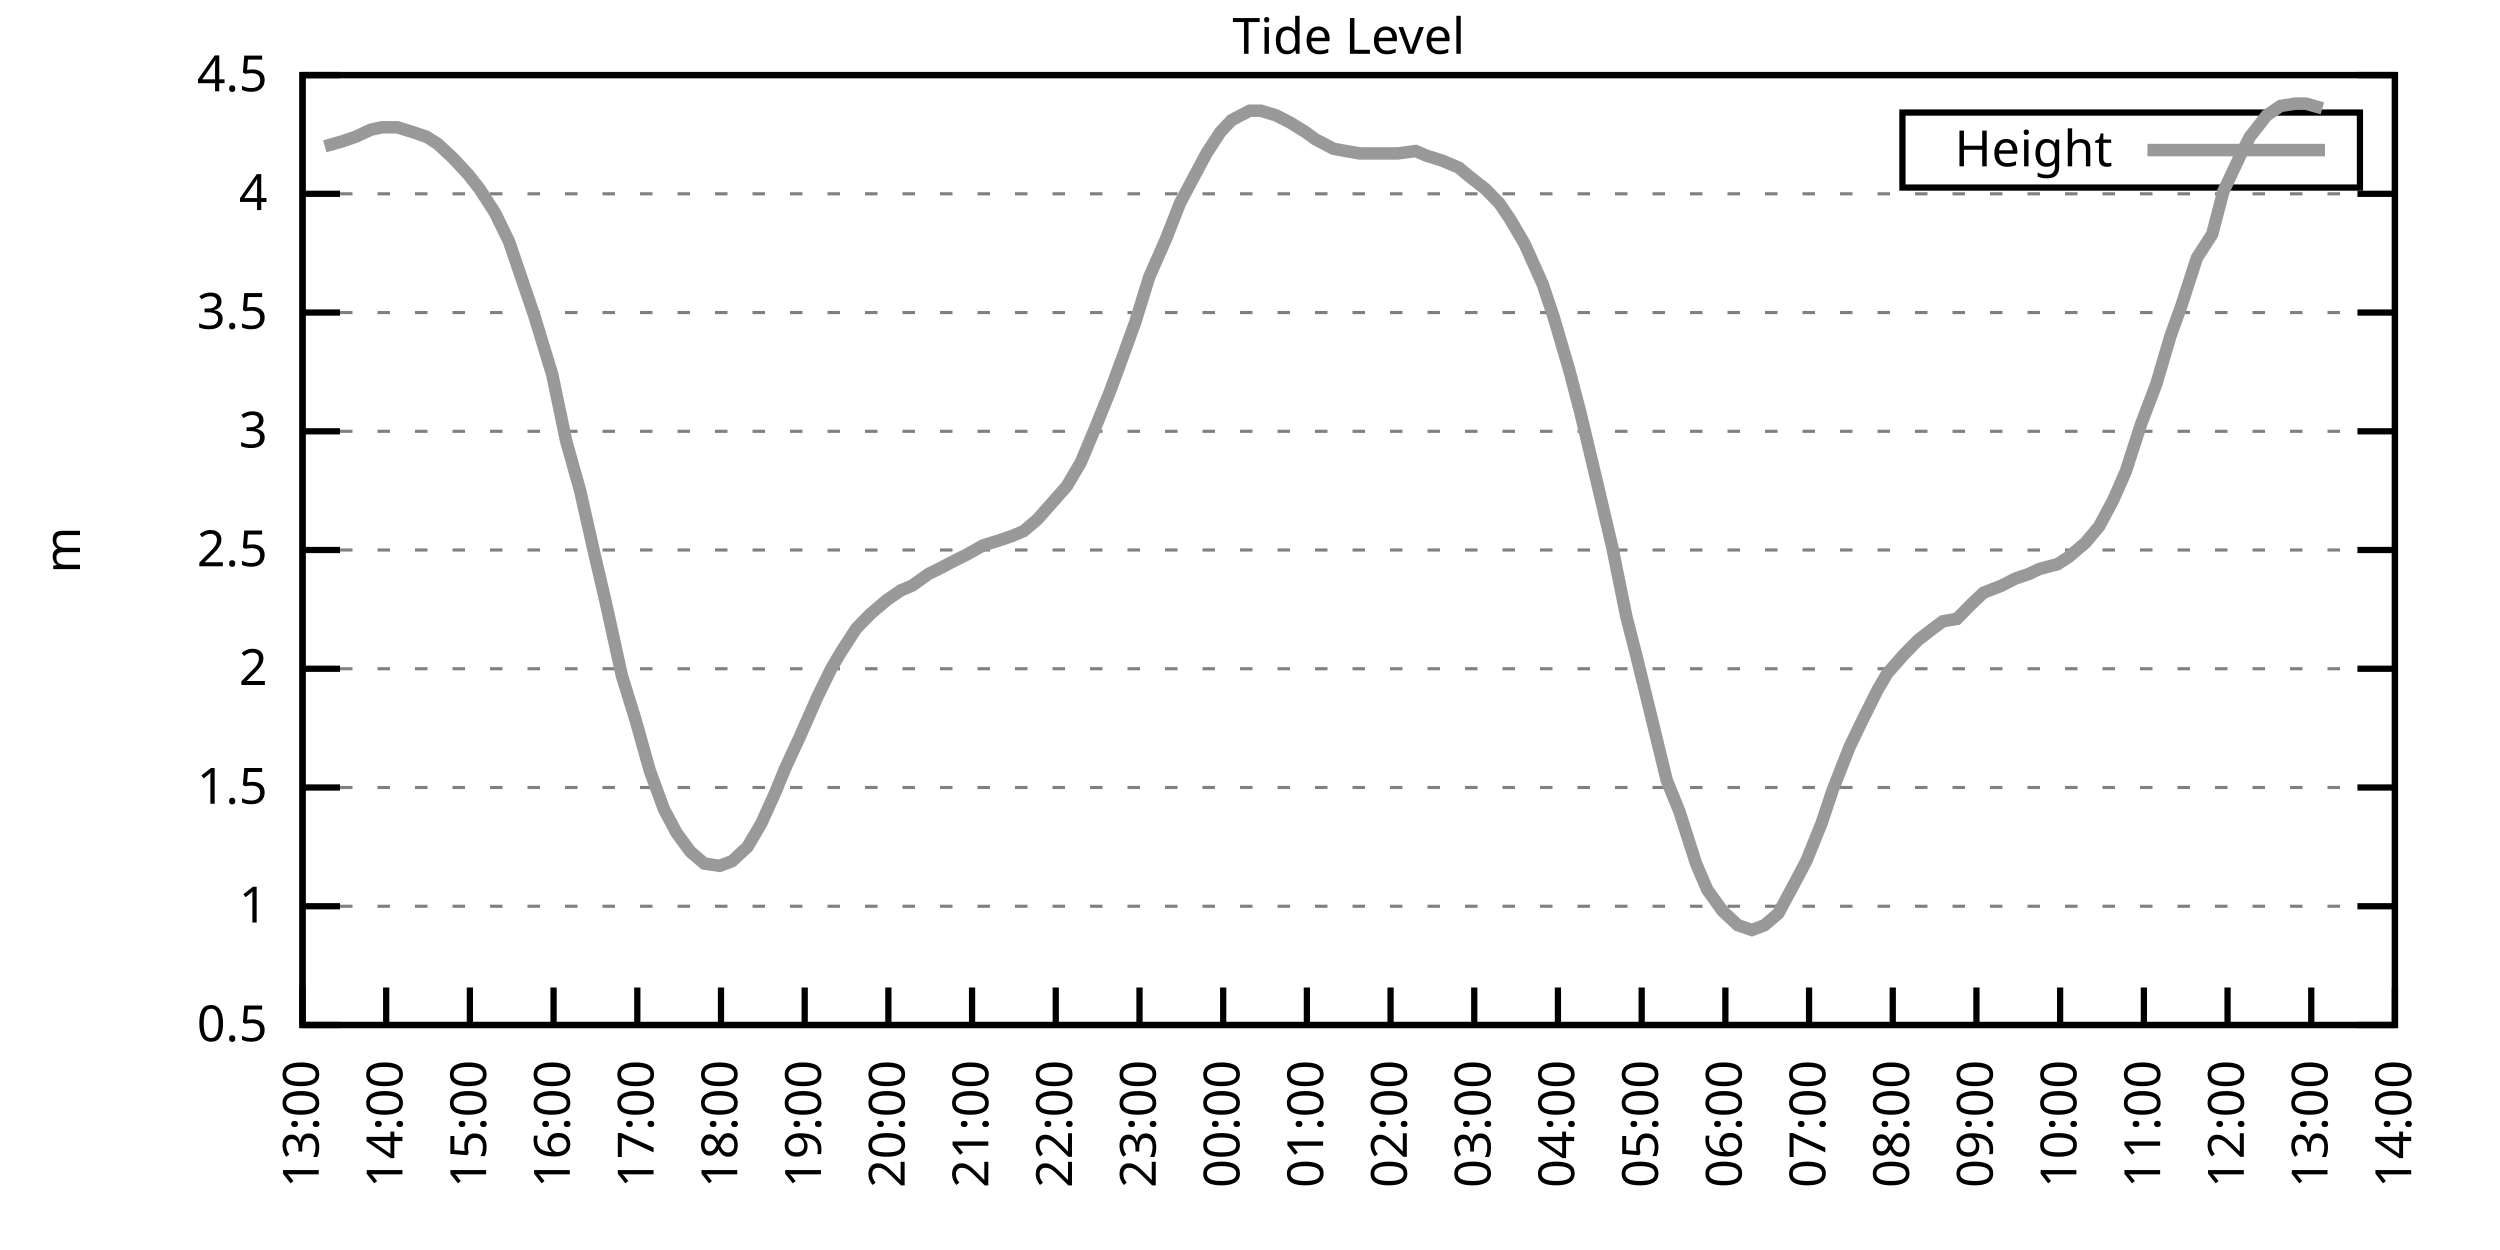
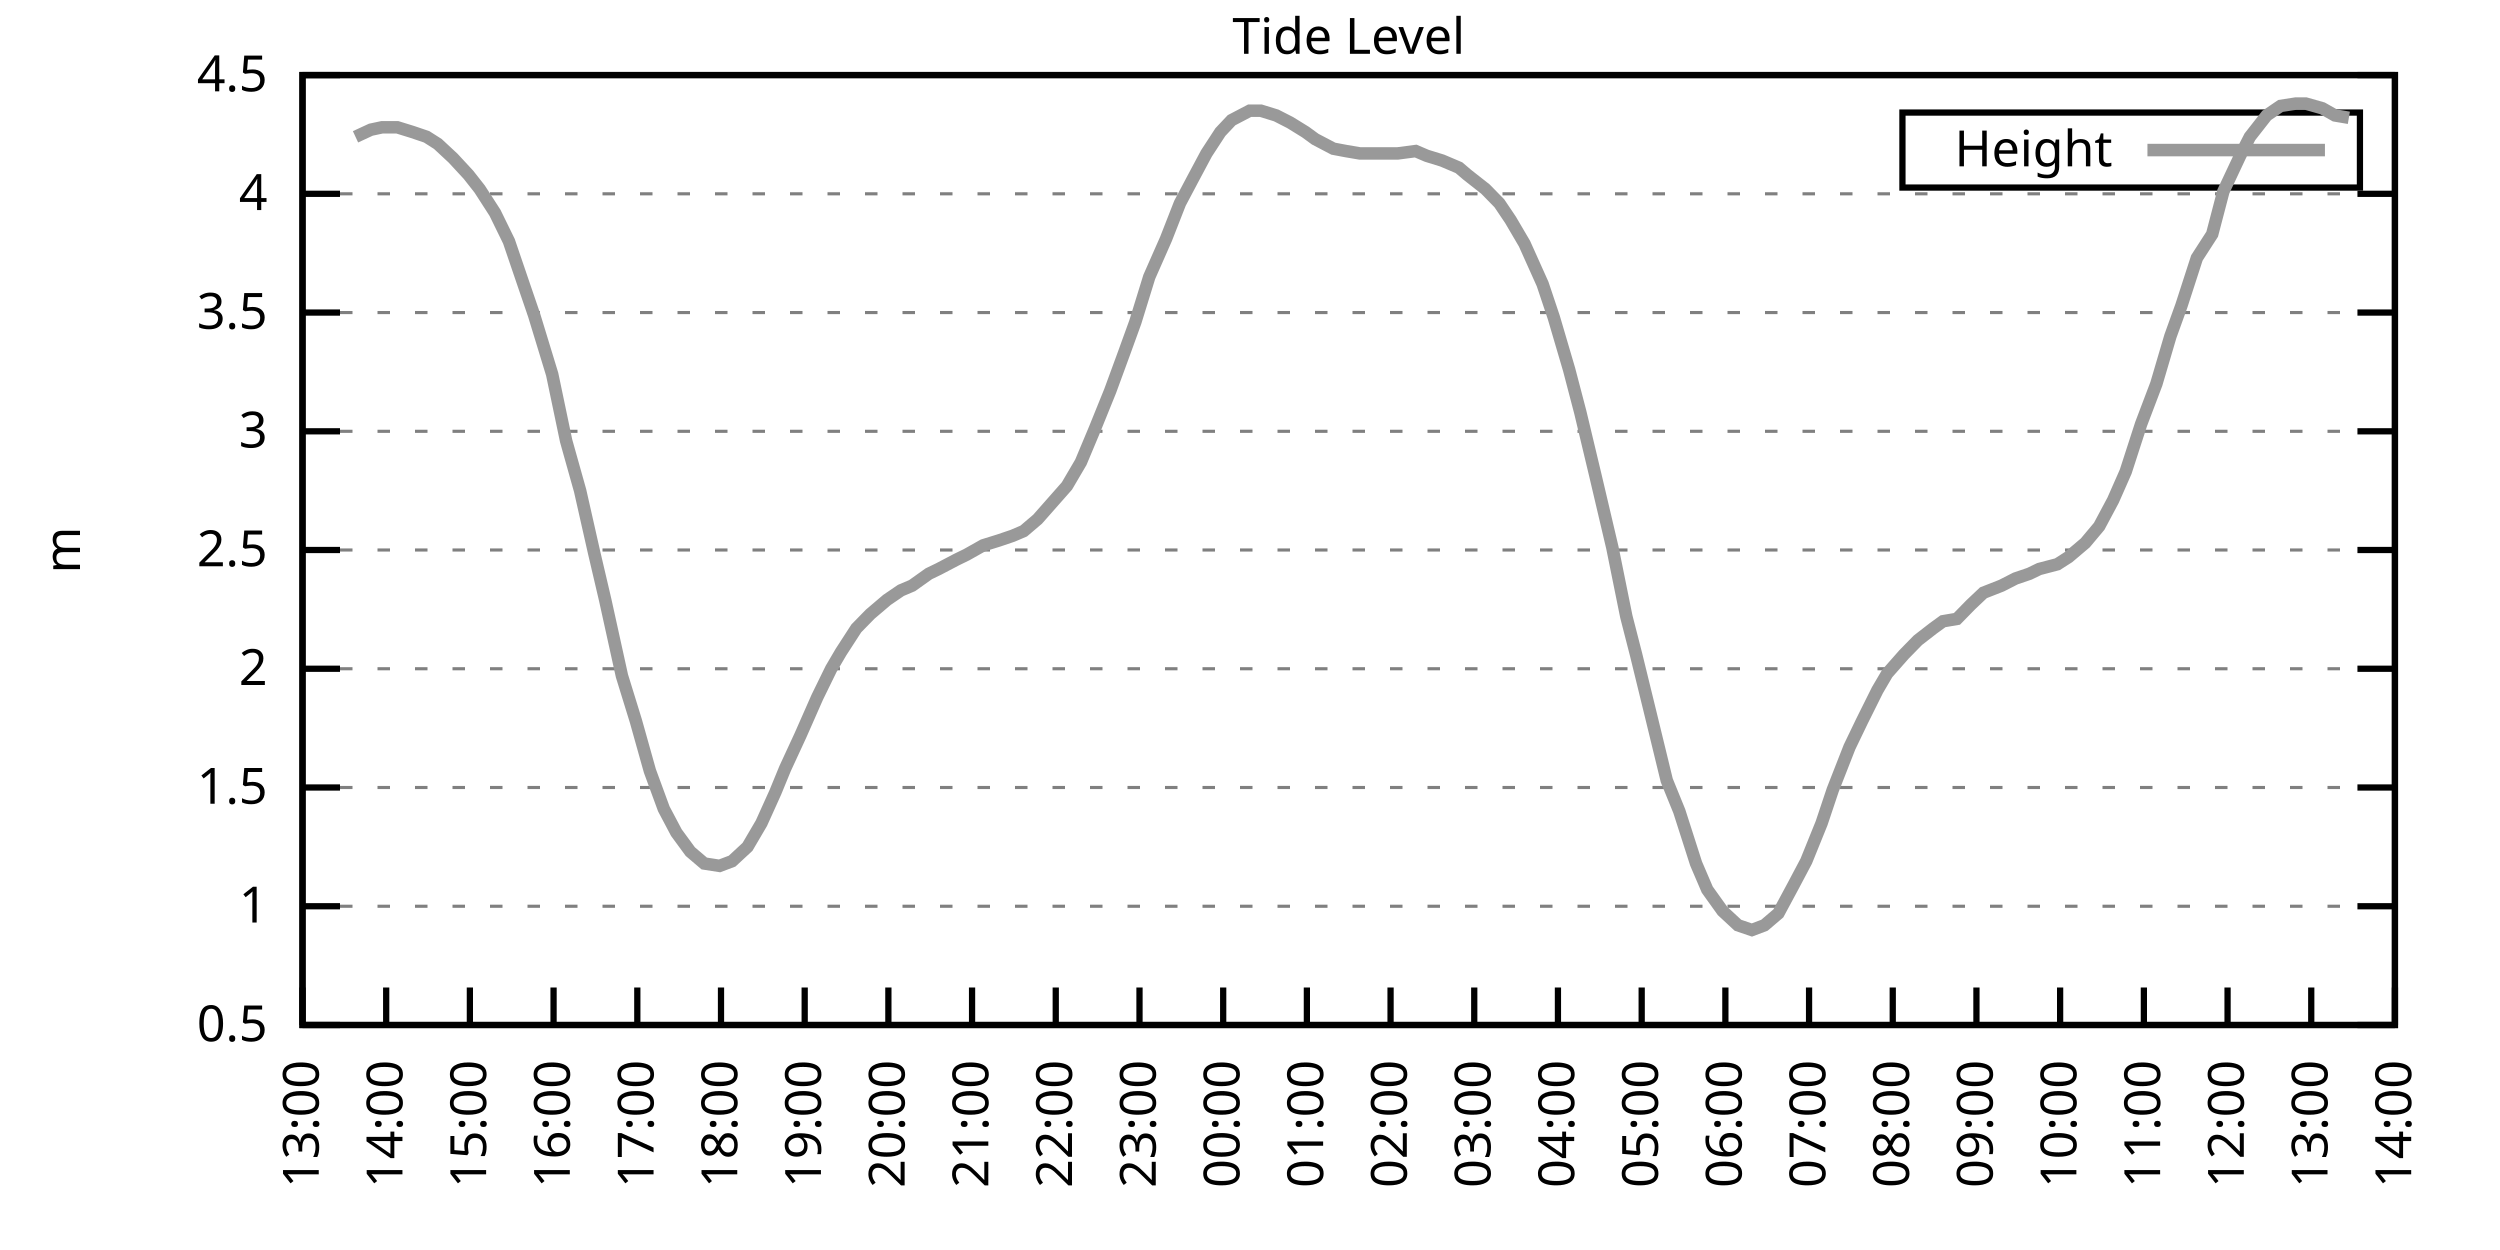
<svg xmlns="http://www.w3.org/2000/svg" xmlns:xlink="http://www.w3.org/1999/xlink" width="400" height="200" viewBox="0 0 400 200">
  <g id="gnuplot_canvas">
    <rect x="0" y="0" width="400" height="200" fill="none" />
    <defs>
      <circle id="gpDot" r="0.5" stroke-width="0.5" stroke="currentColor" />
      <path id="gpPt0" stroke-width="0.333" stroke="currentColor" d="M-1,0 h2 M0,-1 v2" />
      <path id="gpPt1" stroke-width="0.333" stroke="currentColor" d="M-1,-1 L1,1 M1,-1 L-1,1" />
      <path id="gpPt2" stroke-width="0.333" stroke="currentColor" d="M-1,0 L1,0 M0,-1 L0,1 M-1,-1 L1,1 M-1,1 L1,-1" />
      <rect id="gpPt3" stroke-width="0.333" stroke="currentColor" x="-1" y="-1" width="2" height="2" />
      <rect id="gpPt4" stroke-width="0.333" stroke="currentColor" fill="currentColor" x="-1" y="-1" width="2" height="2" />
      <circle id="gpPt5" stroke-width="0.333" stroke="currentColor" cx="0" cy="0" r="1" />
      <use xlink:href="#gpPt5" id="gpPt6" fill="currentColor" stroke="none" />
      <path id="gpPt7" stroke-width="0.333" stroke="currentColor" d="M0,-1.33 L-1.33,0.67 L1.33,0.67 z" />
      <use xlink:href="#gpPt7" id="gpPt8" fill="currentColor" stroke="none" />
      <use xlink:href="#gpPt7" id="gpPt9" stroke="currentColor" transform="rotate(180)" />
      <use xlink:href="#gpPt9" id="gpPt10" fill="currentColor" stroke="none" />
      <use xlink:href="#gpPt3" id="gpPt11" stroke="currentColor" transform="rotate(45)" />
      <use xlink:href="#gpPt11" id="gpPt12" fill="currentColor" stroke="none" />
      <path id="gpPt13" stroke-width="0.333" stroke="currentColor" d="M0,1.330 L1.265,0.411 L0.782,-1.067 L-0.782,-1.076 L-1.265,0.411 z" />
      <use xlink:href="#gpPt13" id="gpPt14" fill="currentColor" stroke="none" />
      <filter id="textbox" filterUnits="objectBoundingBox" x="0" y="0" height="1" width="1">
        <feFlood flood-color="white" flood-opacity="1" result="bgnd" />
        <feComposite in="SourceGraphic" in2="bgnd" operator="atop" />
      </filter>
      <filter id="greybox" filterUnits="objectBoundingBox" x="0" y="0" height="1" width="1">
        <feFlood flood-color="lightgrey" flood-opacity="1" result="grey" />
        <feComposite in="SourceGraphic" in2="grey" operator="atop" />
      </filter>
    </defs>
    <g fill="none" color="white" stroke="currentColor" stroke-width="1.00" stroke-linecap="butt" stroke-linejoin="miter">
</g>
    <g fill="none" color="black" stroke="currentColor" stroke-width="1.00" stroke-linecap="butt" stroke-linejoin="miter">
      <g stroke="none" shape-rendering="crispEdges">
        <polygon fill="rgb(255, 255, 255)" points="48.40,164.00 383.18,164.00 383.18,12.02 48.40,12.02 " />
      </g>
    </g>
    <g fill="none" color="black" stroke="currentColor" stroke-width="1.00" stroke-linecap="butt" stroke-linejoin="miter">
</g>
    <g fill="none" color="black" stroke="black" stroke-width="0.50" stroke-linecap="butt" stroke-linejoin="miter">
</g>
    <g fill="none" color="gray" stroke="currentColor" stroke-width="0.50" stroke-linecap="butt" stroke-linejoin="miter">
      <path stroke="gray" stroke-dasharray="2,4" class="gridline" d="M48.40,164.00 L383.19,164.00  " />
    </g>
    <g fill="none" color="gray" stroke="gray" stroke-width="1.00" stroke-linecap="butt" stroke-linejoin="miter">
</g>
    <g fill="none" color="black" stroke="currentColor" stroke-width="1.00" stroke-linecap="butt" stroke-linejoin="miter">
      <path stroke="black" d="M48.40,164.00 L54.40,164.00 M383.19,164.00 L377.19,164.00  " />
      <g transform="translate(42.80,166.60)" stroke="none" fill="black" font-family="Sans" font-size="8.00" text-anchor="end">
        <text>
          <tspan font-family="Sans"> 0.5</tspan>
        </text>
      </g>
    </g>
    <g fill="none" color="black" stroke="currentColor" stroke-width="1.00" stroke-linecap="butt" stroke-linejoin="miter">
</g>
    <g fill="none" color="black" stroke="black" stroke-width="0.50" stroke-linecap="butt" stroke-linejoin="miter">
</g>
    <g fill="none" color="gray" stroke="currentColor" stroke-width="0.50" stroke-linecap="butt" stroke-linejoin="miter">
      <path stroke="gray" stroke-dasharray="2,4" class="gridline" d="M48.40,145.00 L383.19,145.00  " />
    </g>
    <g fill="none" color="gray" stroke="gray" stroke-width="1.00" stroke-linecap="butt" stroke-linejoin="miter">
</g>
    <g fill="none" color="black" stroke="currentColor" stroke-width="1.00" stroke-linecap="butt" stroke-linejoin="miter">
      <path stroke="black" d="M48.40,145.00 L54.40,145.00 M383.19,145.00 L377.19,145.00  " />
      <g transform="translate(42.80,147.60)" stroke="none" fill="black" font-family="Sans" font-size="8.00" text-anchor="end">
        <text>
          <tspan font-family="Sans"> 1</tspan>
        </text>
      </g>
    </g>
    <g fill="none" color="black" stroke="currentColor" stroke-width="1.00" stroke-linecap="butt" stroke-linejoin="miter">
</g>
    <g fill="none" color="black" stroke="black" stroke-width="0.50" stroke-linecap="butt" stroke-linejoin="miter">
</g>
    <g fill="none" color="gray" stroke="currentColor" stroke-width="0.50" stroke-linecap="butt" stroke-linejoin="miter">
      <path stroke="gray" stroke-dasharray="2,4" class="gridline" d="M48.40,126.00 L383.19,126.00  " />
    </g>
    <g fill="none" color="gray" stroke="gray" stroke-width="1.00" stroke-linecap="butt" stroke-linejoin="miter">
</g>
    <g fill="none" color="black" stroke="currentColor" stroke-width="1.00" stroke-linecap="butt" stroke-linejoin="miter">
      <path stroke="black" d="M48.40,126.00 L54.40,126.00 M383.19,126.00 L377.19,126.00  " />
      <g transform="translate(42.80,128.60)" stroke="none" fill="black" font-family="Sans" font-size="8.00" text-anchor="end">
        <text>
          <tspan font-family="Sans"> 1.5</tspan>
        </text>
      </g>
    </g>
    <g fill="none" color="black" stroke="currentColor" stroke-width="1.00" stroke-linecap="butt" stroke-linejoin="miter">
</g>
    <g fill="none" color="black" stroke="black" stroke-width="0.50" stroke-linecap="butt" stroke-linejoin="miter">
</g>
    <g fill="none" color="gray" stroke="currentColor" stroke-width="0.50" stroke-linecap="butt" stroke-linejoin="miter">
      <path stroke="gray" stroke-dasharray="2,4" class="gridline" d="M48.40,107.00 L383.19,107.00  " />
    </g>
    <g fill="none" color="gray" stroke="gray" stroke-width="1.00" stroke-linecap="butt" stroke-linejoin="miter">
</g>
    <g fill="none" color="black" stroke="currentColor" stroke-width="1.00" stroke-linecap="butt" stroke-linejoin="miter">
      <path stroke="black" d="M48.40,107.00 L54.40,107.00 M383.19,107.00 L377.19,107.00  " />
      <g transform="translate(42.80,109.60)" stroke="none" fill="black" font-family="Sans" font-size="8.00" text-anchor="end">
        <text>
          <tspan font-family="Sans"> 2</tspan>
        </text>
      </g>
    </g>
    <g fill="none" color="black" stroke="currentColor" stroke-width="1.00" stroke-linecap="butt" stroke-linejoin="miter">
</g>
    <g fill="none" color="black" stroke="black" stroke-width="0.50" stroke-linecap="butt" stroke-linejoin="miter">
</g>
    <g fill="none" color="gray" stroke="currentColor" stroke-width="0.50" stroke-linecap="butt" stroke-linejoin="miter">
      <path stroke="gray" stroke-dasharray="2,4" class="gridline" d="M48.40,88.00 L383.19,88.00  " />
    </g>
    <g fill="none" color="gray" stroke="gray" stroke-width="1.00" stroke-linecap="butt" stroke-linejoin="miter">
</g>
    <g fill="none" color="black" stroke="currentColor" stroke-width="1.00" stroke-linecap="butt" stroke-linejoin="miter">
      <path stroke="black" d="M48.40,88.00 L54.40,88.00 M383.19,88.00 L377.19,88.00  " />
      <g transform="translate(42.80,90.60)" stroke="none" fill="black" font-family="Sans" font-size="8.00" text-anchor="end">
        <text>
          <tspan font-family="Sans"> 2.5</tspan>
        </text>
      </g>
    </g>
    <g fill="none" color="black" stroke="currentColor" stroke-width="1.00" stroke-linecap="butt" stroke-linejoin="miter">
</g>
    <g fill="none" color="black" stroke="black" stroke-width="0.50" stroke-linecap="butt" stroke-linejoin="miter">
</g>
    <g fill="none" color="gray" stroke="currentColor" stroke-width="0.50" stroke-linecap="butt" stroke-linejoin="miter">
      <path stroke="gray" stroke-dasharray="2,4" class="gridline" d="M48.40,69.01 L383.19,69.01  " />
    </g>
    <g fill="none" color="gray" stroke="gray" stroke-width="1.00" stroke-linecap="butt" stroke-linejoin="miter">
</g>
    <g fill="none" color="black" stroke="currentColor" stroke-width="1.00" stroke-linecap="butt" stroke-linejoin="miter">
      <path stroke="black" d="M48.40,69.01 L54.40,69.01 M383.19,69.01 L377.19,69.01  " />
      <g transform="translate(42.80,71.61)" stroke="none" fill="black" font-family="Sans" font-size="8.00" text-anchor="end">
        <text>
          <tspan font-family="Sans"> 3</tspan>
        </text>
      </g>
    </g>
    <g fill="none" color="black" stroke="currentColor" stroke-width="1.00" stroke-linecap="butt" stroke-linejoin="miter">
</g>
    <g fill="none" color="black" stroke="black" stroke-width="0.50" stroke-linecap="butt" stroke-linejoin="miter">
</g>
    <g fill="none" color="gray" stroke="currentColor" stroke-width="0.50" stroke-linecap="butt" stroke-linejoin="miter">
      <path stroke="gray" stroke-dasharray="2,4" class="gridline" d="M48.40,50.01 L383.19,50.01  " />
    </g>
    <g fill="none" color="gray" stroke="gray" stroke-width="1.00" stroke-linecap="butt" stroke-linejoin="miter">
</g>
    <g fill="none" color="black" stroke="currentColor" stroke-width="1.00" stroke-linecap="butt" stroke-linejoin="miter">
      <path stroke="black" d="M48.40,50.01 L54.40,50.01 M383.19,50.01 L377.19,50.01  " />
      <g transform="translate(42.80,52.61)" stroke="none" fill="black" font-family="Sans" font-size="8.00" text-anchor="end">
        <text>
          <tspan font-family="Sans"> 3.5</tspan>
        </text>
      </g>
    </g>
    <g fill="none" color="black" stroke="currentColor" stroke-width="1.00" stroke-linecap="butt" stroke-linejoin="miter">
</g>
    <g fill="none" color="black" stroke="black" stroke-width="0.50" stroke-linecap="butt" stroke-linejoin="miter">
</g>
    <g fill="none" color="gray" stroke="currentColor" stroke-width="0.50" stroke-linecap="butt" stroke-linejoin="miter">
      <path stroke="gray" stroke-dasharray="2,4" class="gridline" d="M48.40,31.01 L383.19,31.01  " />
    </g>
    <g fill="none" color="gray" stroke="gray" stroke-width="1.00" stroke-linecap="butt" stroke-linejoin="miter">
</g>
    <g fill="none" color="black" stroke="currentColor" stroke-width="1.00" stroke-linecap="butt" stroke-linejoin="miter">
      <path stroke="black" d="M48.40,31.01 L54.40,31.01 M383.19,31.01 L377.19,31.01  " />
      <g transform="translate(42.80,33.61)" stroke="none" fill="black" font-family="Sans" font-size="8.00" text-anchor="end">
        <text>
          <tspan font-family="Sans"> 4</tspan>
        </text>
      </g>
    </g>
    <g fill="none" color="black" stroke="currentColor" stroke-width="1.00" stroke-linecap="butt" stroke-linejoin="miter">
</g>
    <g fill="none" color="black" stroke="black" stroke-width="0.50" stroke-linecap="butt" stroke-linejoin="miter">
</g>
    <g fill="none" color="gray" stroke="currentColor" stroke-width="0.50" stroke-linecap="butt" stroke-linejoin="miter">
      <path stroke="gray" stroke-dasharray="2,4" class="gridline" d="M48.40,12.01 L383.19,12.01  " />
    </g>
    <g fill="none" color="gray" stroke="gray" stroke-width="1.00" stroke-linecap="butt" stroke-linejoin="miter">
</g>
    <g fill="none" color="black" stroke="currentColor" stroke-width="1.00" stroke-linecap="butt" stroke-linejoin="miter">
      <path stroke="black" d="M48.40,12.01 L54.40,12.01 M383.19,12.01 L377.19,12.01  " />
      <g transform="translate(42.80,14.61)" stroke="none" fill="black" font-family="Sans" font-size="8.00" text-anchor="end">
        <text>
          <tspan font-family="Sans"> 4.5</tspan>
        </text>
      </g>
    </g>
    <g fill="none" color="black" stroke="currentColor" stroke-width="1.00" stroke-linecap="butt" stroke-linejoin="miter">
      <path stroke="black" d="M48.40,164.00 L48.40,158.00  " />
      <g transform="translate(51.00,169.60) rotate(270.00)" stroke="none" fill="black" font-family="Sans" font-size="8.00" text-anchor="end">
        <text>
          <tspan font-family="Sans">13:00</tspan>
        </text>
      </g>
    </g>
    <g fill="none" color="black" stroke="currentColor" stroke-width="1.00" stroke-linecap="butt" stroke-linejoin="miter">
      <path stroke="black" d="M61.79,164.00 L61.79,158.00  " />
      <g transform="translate(64.39,169.60) rotate(270.00)" stroke="none" fill="black" font-family="Sans" font-size="8.00" text-anchor="end">
        <text>
          <tspan font-family="Sans">14:00</tspan>
        </text>
      </g>
    </g>
    <g fill="none" color="black" stroke="currentColor" stroke-width="1.00" stroke-linecap="butt" stroke-linejoin="miter">
      <path stroke="black" d="M75.18,164.00 L75.18,158.00  " />
      <g transform="translate(77.78,169.60) rotate(270.00)" stroke="none" fill="black" font-family="Sans" font-size="8.00" text-anchor="end">
        <text>
          <tspan font-family="Sans">15:00</tspan>
        </text>
      </g>
    </g>
    <g fill="none" color="black" stroke="currentColor" stroke-width="1.00" stroke-linecap="butt" stroke-linejoin="miter">
      <path stroke="black" d="M88.57,164.00 L88.57,158.00  " />
      <g transform="translate(91.17,169.60) rotate(270.00)" stroke="none" fill="black" font-family="Sans" font-size="8.00" text-anchor="end">
        <text>
          <tspan font-family="Sans">16:00</tspan>
        </text>
      </g>
    </g>
    <g fill="none" color="black" stroke="currentColor" stroke-width="1.00" stroke-linecap="butt" stroke-linejoin="miter">
      <path stroke="black" d="M101.97,164.00 L101.97,158.00  " />
      <g transform="translate(104.57,169.60) rotate(270.00)" stroke="none" fill="black" font-family="Sans" font-size="8.00" text-anchor="end">
        <text>
          <tspan font-family="Sans">17:00</tspan>
        </text>
      </g>
    </g>
    <g fill="none" color="black" stroke="currentColor" stroke-width="1.00" stroke-linecap="butt" stroke-linejoin="miter">
      <path stroke="black" d="M115.36,164.00 L115.36,158.00  " />
      <g transform="translate(117.96,169.60) rotate(270.00)" stroke="none" fill="black" font-family="Sans" font-size="8.00" text-anchor="end">
        <text>
          <tspan font-family="Sans">18:00</tspan>
        </text>
      </g>
    </g>
    <g fill="none" color="black" stroke="currentColor" stroke-width="1.00" stroke-linecap="butt" stroke-linejoin="miter">
      <path stroke="black" d="M128.75,164.00 L128.75,158.00  " />
      <g transform="translate(131.35,169.60) rotate(270.00)" stroke="none" fill="black" font-family="Sans" font-size="8.00" text-anchor="end">
        <text>
          <tspan font-family="Sans">19:00</tspan>
        </text>
      </g>
    </g>
    <g fill="none" color="black" stroke="currentColor" stroke-width="1.00" stroke-linecap="butt" stroke-linejoin="miter">
      <path stroke="black" d="M142.14,164.00 L142.14,158.00  " />
      <g transform="translate(144.74,169.60) rotate(270.00)" stroke="none" fill="black" font-family="Sans" font-size="8.00" text-anchor="end">
        <text>
          <tspan font-family="Sans">20:00</tspan>
        </text>
      </g>
    </g>
    <g fill="none" color="black" stroke="currentColor" stroke-width="1.00" stroke-linecap="butt" stroke-linejoin="miter">
      <path stroke="black" d="M155.53,164.00 L155.53,158.00  " />
      <g transform="translate(158.13,169.60) rotate(270.00)" stroke="none" fill="black" font-family="Sans" font-size="8.00" text-anchor="end">
        <text>
          <tspan font-family="Sans">21:00</tspan>
        </text>
      </g>
    </g>
    <g fill="none" color="black" stroke="currentColor" stroke-width="1.00" stroke-linecap="butt" stroke-linejoin="miter">
      <path stroke="black" d="M168.92,164.00 L168.92,158.00  " />
      <g transform="translate(171.52,169.60) rotate(270.00)" stroke="none" fill="black" font-family="Sans" font-size="8.00" text-anchor="end">
        <text>
          <tspan font-family="Sans">22:00</tspan>
        </text>
      </g>
    </g>
    <g fill="none" color="black" stroke="currentColor" stroke-width="1.00" stroke-linecap="butt" stroke-linejoin="miter">
      <path stroke="black" d="M182.32,164.00 L182.32,158.00  " />
      <g transform="translate(184.92,169.60) rotate(270.00)" stroke="none" fill="black" font-family="Sans" font-size="8.00" text-anchor="end">
        <text>
          <tspan font-family="Sans">23:00</tspan>
        </text>
      </g>
    </g>
    <g fill="none" color="black" stroke="currentColor" stroke-width="1.00" stroke-linecap="butt" stroke-linejoin="miter">
      <path stroke="black" d="M195.71,164.00 L195.71,158.00  " />
      <g transform="translate(198.31,169.60) rotate(270.00)" stroke="none" fill="black" font-family="Sans" font-size="8.00" text-anchor="end">
        <text>
          <tspan font-family="Sans">00:00</tspan>
        </text>
      </g>
    </g>
    <g fill="none" color="black" stroke="currentColor" stroke-width="1.00" stroke-linecap="butt" stroke-linejoin="miter">
      <path stroke="black" d="M209.10,164.00 L209.10,158.00  " />
      <g transform="translate(211.70,169.60) rotate(270.00)" stroke="none" fill="black" font-family="Sans" font-size="8.00" text-anchor="end">
        <text>
          <tspan font-family="Sans">01:00</tspan>
        </text>
      </g>
    </g>
    <g fill="none" color="black" stroke="currentColor" stroke-width="1.00" stroke-linecap="butt" stroke-linejoin="miter">
      <path stroke="black" d="M222.49,164.00 L222.49,158.00  " />
      <g transform="translate(225.09,169.60) rotate(270.00)" stroke="none" fill="black" font-family="Sans" font-size="8.00" text-anchor="end">
        <text>
          <tspan font-family="Sans">02:00</tspan>
        </text>
      </g>
    </g>
    <g fill="none" color="black" stroke="currentColor" stroke-width="1.00" stroke-linecap="butt" stroke-linejoin="miter">
      <path stroke="black" d="M235.88,164.00 L235.88,158.00  " />
      <g transform="translate(238.48,169.60) rotate(270.00)" stroke="none" fill="black" font-family="Sans" font-size="8.00" text-anchor="end">
        <text>
          <tspan font-family="Sans">03:00</tspan>
        </text>
      </g>
    </g>
    <g fill="none" color="black" stroke="currentColor" stroke-width="1.00" stroke-linecap="butt" stroke-linejoin="miter">
      <path stroke="black" d="M249.27,164.00 L249.27,158.00  " />
      <g transform="translate(251.87,169.60) rotate(270.00)" stroke="none" fill="black" font-family="Sans" font-size="8.00" text-anchor="end">
        <text>
          <tspan font-family="Sans">04:00</tspan>
        </text>
      </g>
    </g>
    <g fill="none" color="black" stroke="currentColor" stroke-width="1.00" stroke-linecap="butt" stroke-linejoin="miter">
      <path stroke="black" d="M262.67,164.00 L262.67,158.00  " />
      <g transform="translate(265.27,169.60) rotate(270.00)" stroke="none" fill="black" font-family="Sans" font-size="8.00" text-anchor="end">
        <text>
          <tspan font-family="Sans">05:00</tspan>
        </text>
      </g>
    </g>
    <g fill="none" color="black" stroke="currentColor" stroke-width="1.00" stroke-linecap="butt" stroke-linejoin="miter">
      <path stroke="black" d="M276.06,164.00 L276.06,158.00  " />
      <g transform="translate(278.66,169.60) rotate(270.00)" stroke="none" fill="black" font-family="Sans" font-size="8.00" text-anchor="end">
        <text>
          <tspan font-family="Sans">06:00</tspan>
        </text>
      </g>
    </g>
    <g fill="none" color="black" stroke="currentColor" stroke-width="1.00" stroke-linecap="butt" stroke-linejoin="miter">
      <path stroke="black" d="M289.45,164.00 L289.45,158.00  " />
      <g transform="translate(292.05,169.60) rotate(270.00)" stroke="none" fill="black" font-family="Sans" font-size="8.00" text-anchor="end">
        <text>
          <tspan font-family="Sans">07:00</tspan>
        </text>
      </g>
    </g>
    <g fill="none" color="black" stroke="currentColor" stroke-width="1.00" stroke-linecap="butt" stroke-linejoin="miter">
      <path stroke="black" d="M302.84,164.00 L302.84,158.00  " />
      <g transform="translate(305.44,169.60) rotate(270.00)" stroke="none" fill="black" font-family="Sans" font-size="8.00" text-anchor="end">
        <text>
          <tspan font-family="Sans">08:00</tspan>
        </text>
      </g>
    </g>
    <g fill="none" color="black" stroke="currentColor" stroke-width="1.00" stroke-linecap="butt" stroke-linejoin="miter">
      <path stroke="black" d="M316.23,164.00 L316.23,158.00  " />
      <g transform="translate(318.83,169.60) rotate(270.00)" stroke="none" fill="black" font-family="Sans" font-size="8.00" text-anchor="end">
        <text>
          <tspan font-family="Sans">09:00</tspan>
        </text>
      </g>
    </g>
    <g fill="none" color="black" stroke="currentColor" stroke-width="1.00" stroke-linecap="butt" stroke-linejoin="miter">
      <path stroke="black" d="M329.62,164.00 L329.62,158.00  " />
      <g transform="translate(332.22,169.60) rotate(270.00)" stroke="none" fill="black" font-family="Sans" font-size="8.00" text-anchor="end">
        <text>
          <tspan font-family="Sans">10:00</tspan>
        </text>
      </g>
    </g>
    <g fill="none" color="black" stroke="currentColor" stroke-width="1.00" stroke-linecap="butt" stroke-linejoin="miter">
      <path stroke="black" d="M343.02,164.00 L343.02,158.00  " />
      <g transform="translate(345.62,169.60) rotate(270.00)" stroke="none" fill="black" font-family="Sans" font-size="8.00" text-anchor="end">
        <text>
          <tspan font-family="Sans">11:00</tspan>
        </text>
      </g>
    </g>
    <g fill="none" color="black" stroke="currentColor" stroke-width="1.00" stroke-linecap="butt" stroke-linejoin="miter">
      <path stroke="black" d="M356.41,164.00 L356.41,158.00  " />
      <g transform="translate(359.01,169.60) rotate(270.00)" stroke="none" fill="black" font-family="Sans" font-size="8.00" text-anchor="end">
        <text>
          <tspan font-family="Sans">12:00</tspan>
        </text>
      </g>
    </g>
    <g fill="none" color="black" stroke="currentColor" stroke-width="1.00" stroke-linecap="butt" stroke-linejoin="miter">
      <path stroke="black" d="M369.80,164.00 L369.80,158.00  " />
      <g transform="translate(372.40,169.60) rotate(270.00)" stroke="none" fill="black" font-family="Sans" font-size="8.00" text-anchor="end">
        <text>
          <tspan font-family="Sans">13:00</tspan>
        </text>
      </g>
    </g>
    <g fill="none" color="black" stroke="currentColor" stroke-width="1.00" stroke-linecap="butt" stroke-linejoin="miter">
      <path stroke="black" d="M383.19,164.00 L383.19,158.00  " />
      <g transform="translate(385.79,169.60) rotate(270.00)" stroke="none" fill="black" font-family="Sans" font-size="8.00" text-anchor="end">
        <text>
          <tspan font-family="Sans">14:00</tspan>
        </text>
      </g>
    </g>
    <g fill="none" color="black" stroke="currentColor" stroke-width="1.00" stroke-linecap="butt" stroke-linejoin="miter">
</g>
    <g fill="none" color="black" stroke="currentColor" stroke-width="1.00" stroke-linecap="butt" stroke-linejoin="miter">
      <path stroke="black" d="M48.40,12.01 L48.40,164.00 L383.19,164.00 L383.19,12.01 L48.40,12.01 Z  " />
    </g>
    <g fill="none" color="black" stroke="currentColor" stroke-width="1.00" stroke-linecap="butt" stroke-linejoin="miter">
</g>
    <g fill="none" color="black" stroke="currentColor" stroke-width="1.00" stroke-linecap="butt" stroke-linejoin="miter">
      <path stroke="black" d="M304.39,30.01 L304.39,18.01 L377.59,18.01 L377.59,30.01 L304.39,30.01 Z  " />
    </g>
    <g id="Tide_level_plot_1">
      <g fill="none" color="white" stroke="black" stroke-width="2.00" stroke-linecap="butt" stroke-linejoin="miter">
</g>
      <g fill="none" color="black" stroke="currentColor" stroke-width="2.00" stroke-linecap="butt" stroke-linejoin="miter">
        <g transform="translate(337.99,26.61)" stroke="none" fill="black" font-family="Sans" font-size="8.00" text-anchor="end">
          <text>
            <tspan font-family="Sans">Height</tspan>
          </text>
        </g>
      </g>
      <g fill="none" color="black" stroke="currentColor" stroke-width="2.00" stroke-linecap="butt" stroke-linejoin="miter">
-         <path stroke="rgb(153, 153, 153)" d="M343.59,24.01 L371.99,24.01 M51.97,23.41 L54.65,22.65 L56.88,21.89 L59.34,20.75 L61.12,20.37 L63.58,20.37   L66.03,21.13 L68.26,21.89 L70.05,23.03 L72.50,25.31 L74.96,27.97 L76.75,30.25 L79.20,34.05 L81.43,38.61   L83.89,45.83 L85.45,50.39 L88.35,59.89 L90.58,70.53 L92.82,78.51 L95.05,88.38 L96.83,95.98 L99.51,108.14   L101.74,115.36 L103.98,123.34 L106.21,129.42 L108.22,133.22 L110.45,136.26 L112.68,138.16 L115.13,138.54 L117.14,137.78   L119.60,135.50 L121.83,131.70 L124.06,126.76 L125.62,122.96 L128.08,117.64 L130.76,111.56 L132.99,107.00 L134.55,104.34   L137.01,100.54 L139.24,98.26 L141.92,95.98 L144.15,94.46 L145.94,93.70 L148.61,91.80 L150.18,91.04 L153.08,89.52   L154.64,88.76 L157.32,87.25 L159.77,86.49 L162.01,85.73 L163.79,84.97 L166.02,83.07 L168.03,80.79 L170.71,77.75   L172.94,73.95 L175.17,68.63 L177.63,62.55 L179.86,56.47 L181.65,51.53 L183.88,44.31 L186.56,38.23 L188.79,32.53   L190.80,28.73 L193.03,24.55 L195.26,21.13 L197.05,19.23 L199.95,17.71 L201.73,17.71 L204.19,18.47 L206.42,19.61   L208.88,21.13 L210.44,22.27 L213.34,23.79 L215.35,24.17 L217.58,24.55 L219.59,24.55 L221.60,24.55 L223.61,24.55   L226.51,24.17 L228.29,24.93 L230.75,25.69 L233.43,26.83 L234.77,27.97 L237.67,30.25 L239.90,32.53 L241.69,35.19   L243.92,38.99 L246.82,45.45 L248.60,50.77 L251.06,59.13 L252.85,65.97 L255.30,76.23 L257.98,87.63 L260.21,98.64   L261.77,104.72 L264.00,113.84 L266.68,124.86 L268.69,129.80 L271.37,138.16 L273.16,142.34 L275.61,145.76 L278.07,148.04   L280.30,148.80 L282.31,148.04 L284.54,146.14 L286.99,141.58 L289.00,137.78 L291.46,131.70 L293.24,126.38 L295.92,119.54   L297.93,115.36 L300.39,110.42 L301.95,107.76 L304.63,104.72 L306.86,102.44 L309.31,100.54 L310.88,99.40 L313.11,99.02   L315.34,96.74 L317.35,94.84 L320.25,93.70 L322.48,92.56 L324.71,91.80 L326.28,91.04 L329.18,90.28 L330.96,89.14   L333.64,86.87 L335.87,84.21 L338.10,80.03 L340.11,75.47 L342.57,67.87 L345.02,61.41 L347.26,53.81 L349.04,48.87   L351.50,41.27 L353.95,37.47 L355.74,30.63 L358.42,24.93 L359.98,21.89 L362.66,18.47 L364.89,16.95 L367.34,16.57   L368.91,16.57 L371.58,17.33  " />
+         <path stroke="rgb(153, 153, 153)" d="M343.59,24.01 L371.99,24.01 M56.88,21.89 L59.34,20.75 L61.12,20.37 L63.58,20.37 L66.03,21.13 L68.26,21.89   L70.05,23.03 L72.50,25.31 L74.96,27.97 L76.75,30.25 L79.20,34.05 L81.43,38.61 L83.89,45.83 L85.45,50.39   L88.35,59.89 L90.58,70.53 L92.82,78.51 L95.05,88.38 L96.83,95.98 L99.51,108.14 L101.74,115.36 L103.98,123.34   L106.21,129.42 L108.22,133.22 L110.45,136.26 L112.68,138.16 L115.13,138.54 L117.14,137.78 L119.60,135.50 L121.83,131.70   L124.06,126.76 L125.62,122.96 L128.08,117.64 L130.76,111.56 L132.99,107.00 L134.55,104.34 L137.01,100.54 L139.24,98.26   L141.92,95.98 L144.15,94.46 L145.94,93.70 L148.61,91.80 L150.18,91.04 L153.08,89.52 L154.64,88.76 L157.32,87.25   L159.77,86.49 L162.01,85.73 L163.79,84.97 L166.02,83.07 L168.03,80.79 L170.71,77.75 L172.94,73.95 L175.17,68.63   L177.63,62.55 L179.86,56.47 L181.65,51.53 L183.88,44.31 L186.56,38.23 L188.79,32.53 L190.80,28.73 L193.03,24.55   L195.26,21.13 L197.05,19.23 L199.95,17.71 L201.73,17.71 L204.19,18.47 L206.42,19.61 L208.88,21.13 L210.44,22.27   L213.34,23.79 L215.35,24.17 L217.58,24.55 L219.59,24.55 L221.60,24.55 L223.61,24.55 L226.51,24.17 L228.29,24.93   L230.75,25.69 L233.43,26.83 L234.77,27.97 L237.67,30.25 L239.90,32.53 L241.69,35.19 L243.92,38.99 L246.82,45.45   L248.60,50.77 L251.06,59.13 L252.85,65.97 L255.30,76.23 L257.98,87.63 L260.21,98.64 L261.77,104.72 L264.00,113.84   L266.68,124.86 L268.69,129.80 L271.37,138.16 L273.16,142.34 L275.61,145.76 L278.07,148.04 L280.30,148.80 L282.31,148.04   L284.54,146.14 L286.99,141.58 L289.00,137.78 L291.46,131.70 L293.24,126.38 L295.92,119.54 L297.93,115.36 L300.39,110.42   L301.95,107.76 L304.63,104.72 L306.86,102.44 L309.31,100.54 L310.88,99.40 L313.11,99.02 L315.34,96.74 L317.35,94.84   L320.25,93.70 L322.48,92.56 L324.71,91.80 L326.28,91.04 L329.18,90.28 L330.96,89.14 L333.64,86.87 L335.87,84.21   L338.10,80.03 L340.11,75.47 L342.57,67.87 L345.02,61.41 L347.26,53.81 L349.04,48.87 L351.50,41.27 L353.95,37.47   L355.74,30.63 L358.42,24.93 L359.98,21.89 L362.66,18.47 L364.89,16.95 L367.34,16.57 L368.91,16.57 L371.58,17.33   L373.59,18.47 L375.82,18.85  " />
      </g>
    </g>
    <g fill="none" color="black" stroke="currentColor" stroke-width="2.00" stroke-linecap="butt" stroke-linejoin="miter">
</g>
    <g fill="none" color="black" stroke="black" stroke-width="1.00" stroke-linecap="butt" stroke-linejoin="miter">
</g>
    <g fill="none" color="black" stroke="currentColor" stroke-width="1.00" stroke-linecap="butt" stroke-linejoin="miter">
      <path stroke="black" d="M48.40,12.01 L48.40,164.00 L383.19,164.00 L383.19,12.01 L48.40,12.01 Z  " />
      <g transform="translate(12.80,88.01) rotate(270.00)" stroke="none" fill="black" font-family="Sans" font-size="8.00" text-anchor="middle">
        <text>
          <tspan font-family="Sans">m</tspan>
        </text>
      </g>
    </g>
    <g fill="none" color="black" stroke="currentColor" stroke-width="1.00" stroke-linecap="butt" stroke-linejoin="miter">
</g>
    <g fill="none" color="black" stroke="currentColor" stroke-width="1.00" stroke-linecap="butt" stroke-linejoin="miter">
      <g transform="translate(215.79,8.61)" stroke="none" fill="black" font-family="Sans" font-size="8.00" text-anchor="middle">
        <text>
          <tspan font-family="Sans">Tide Level</tspan>
        </text>
      </g>
    </g>
    <g fill="none" color="black" stroke="currentColor" stroke-width="1.00" stroke-linecap="butt" stroke-linejoin="miter">
</g>
  </g>
</svg>
